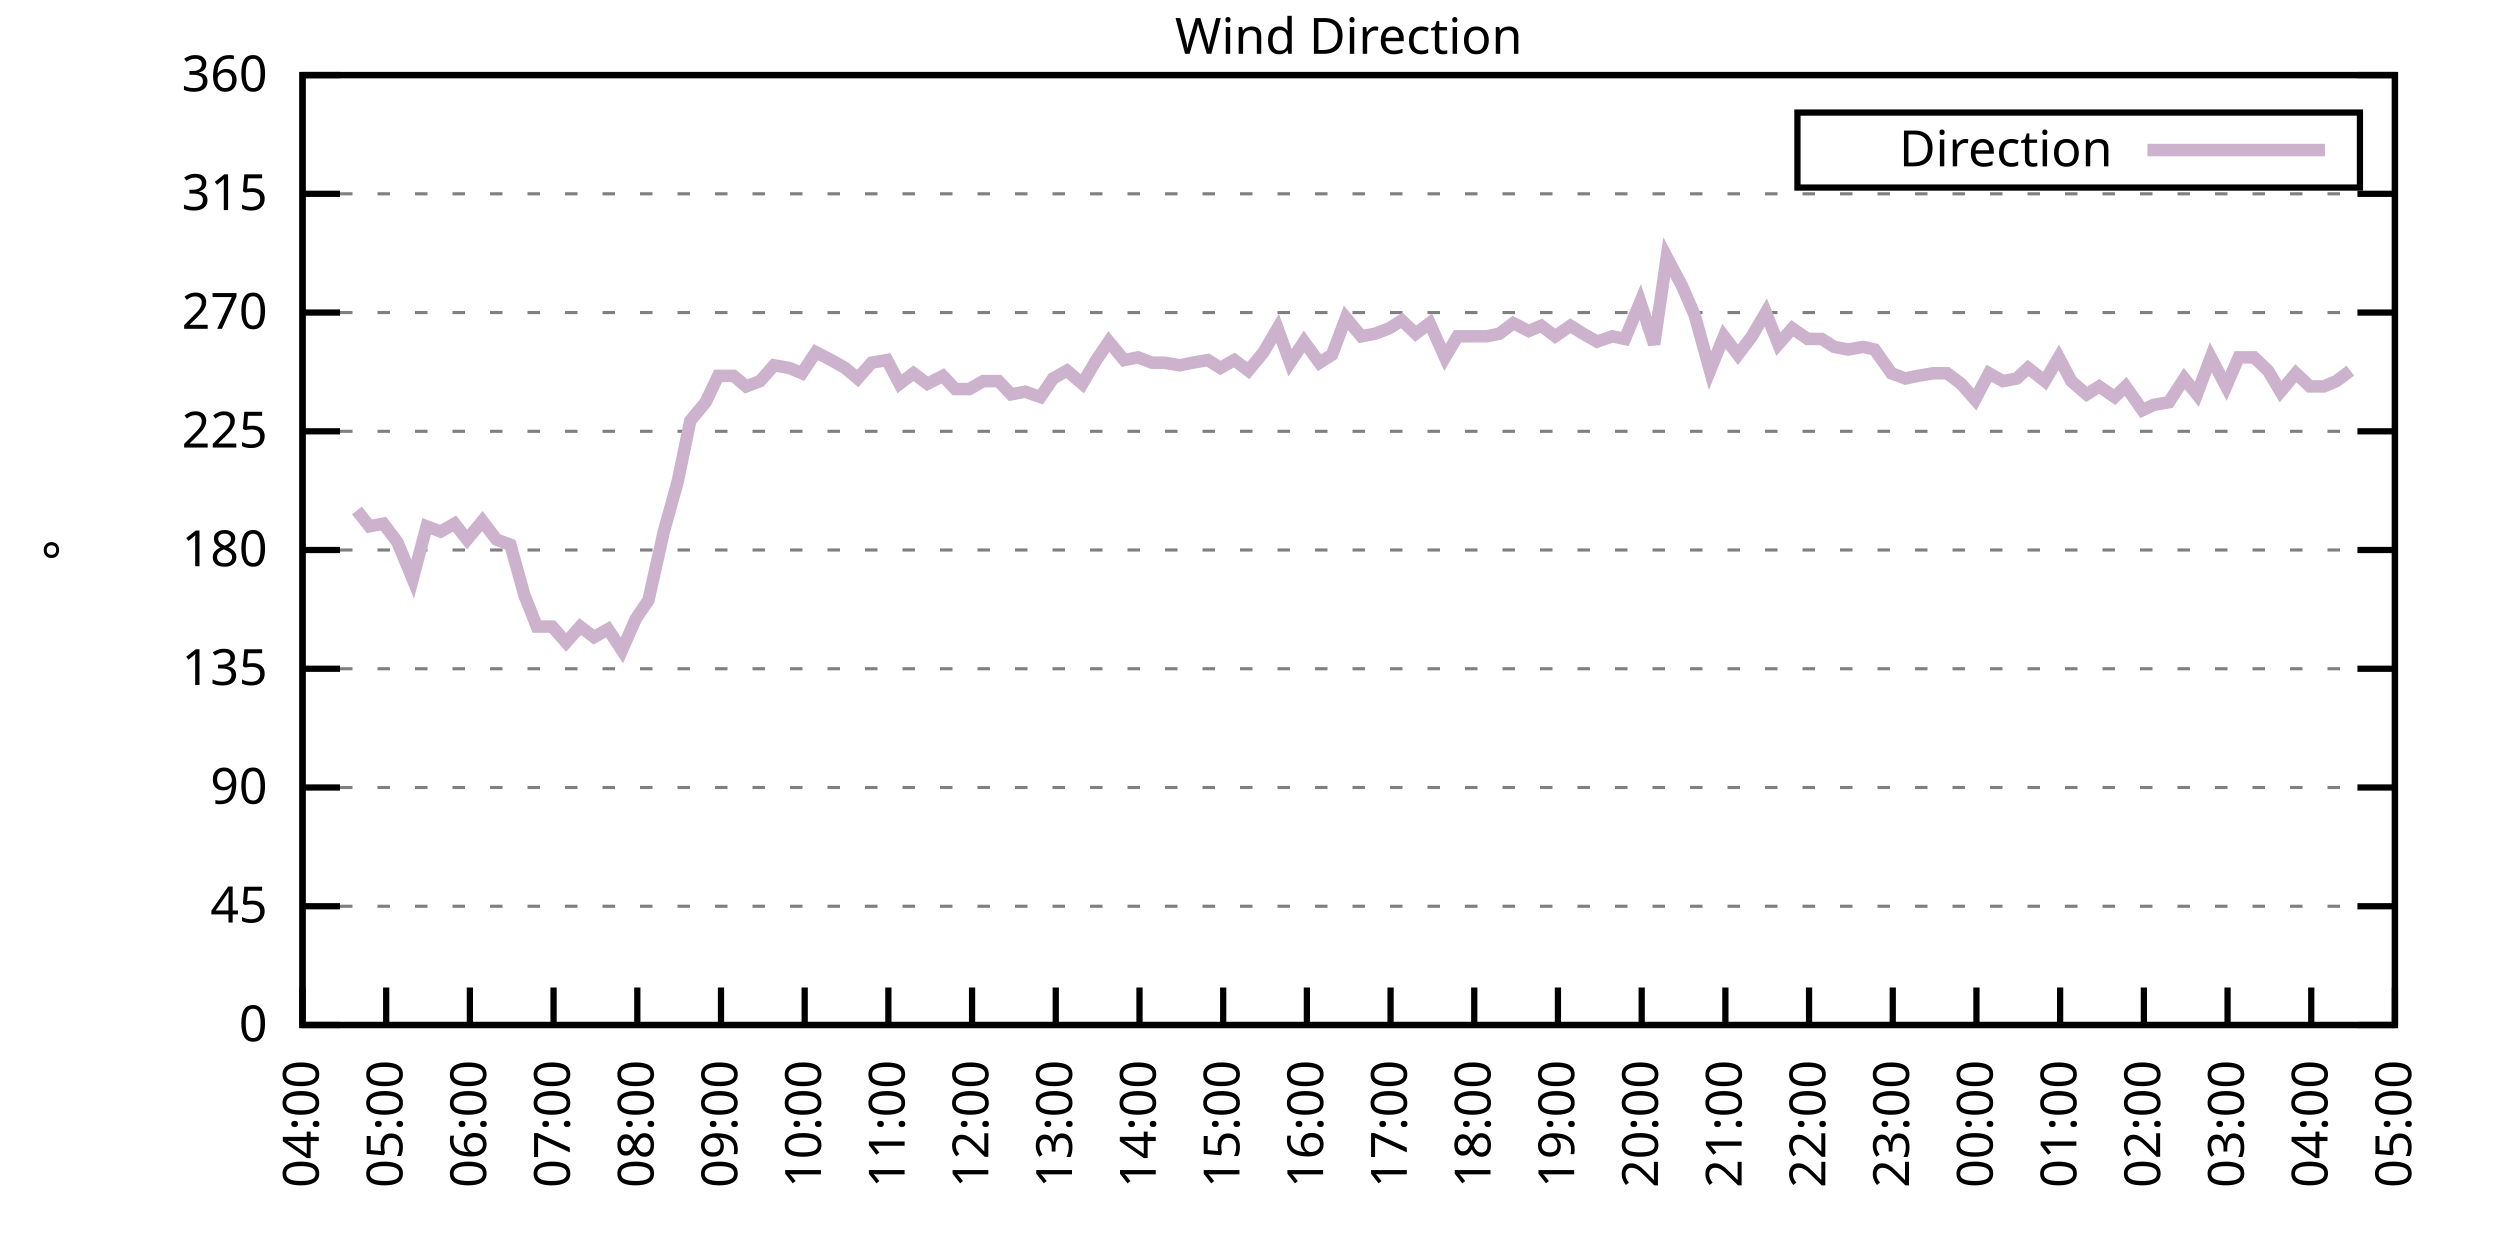
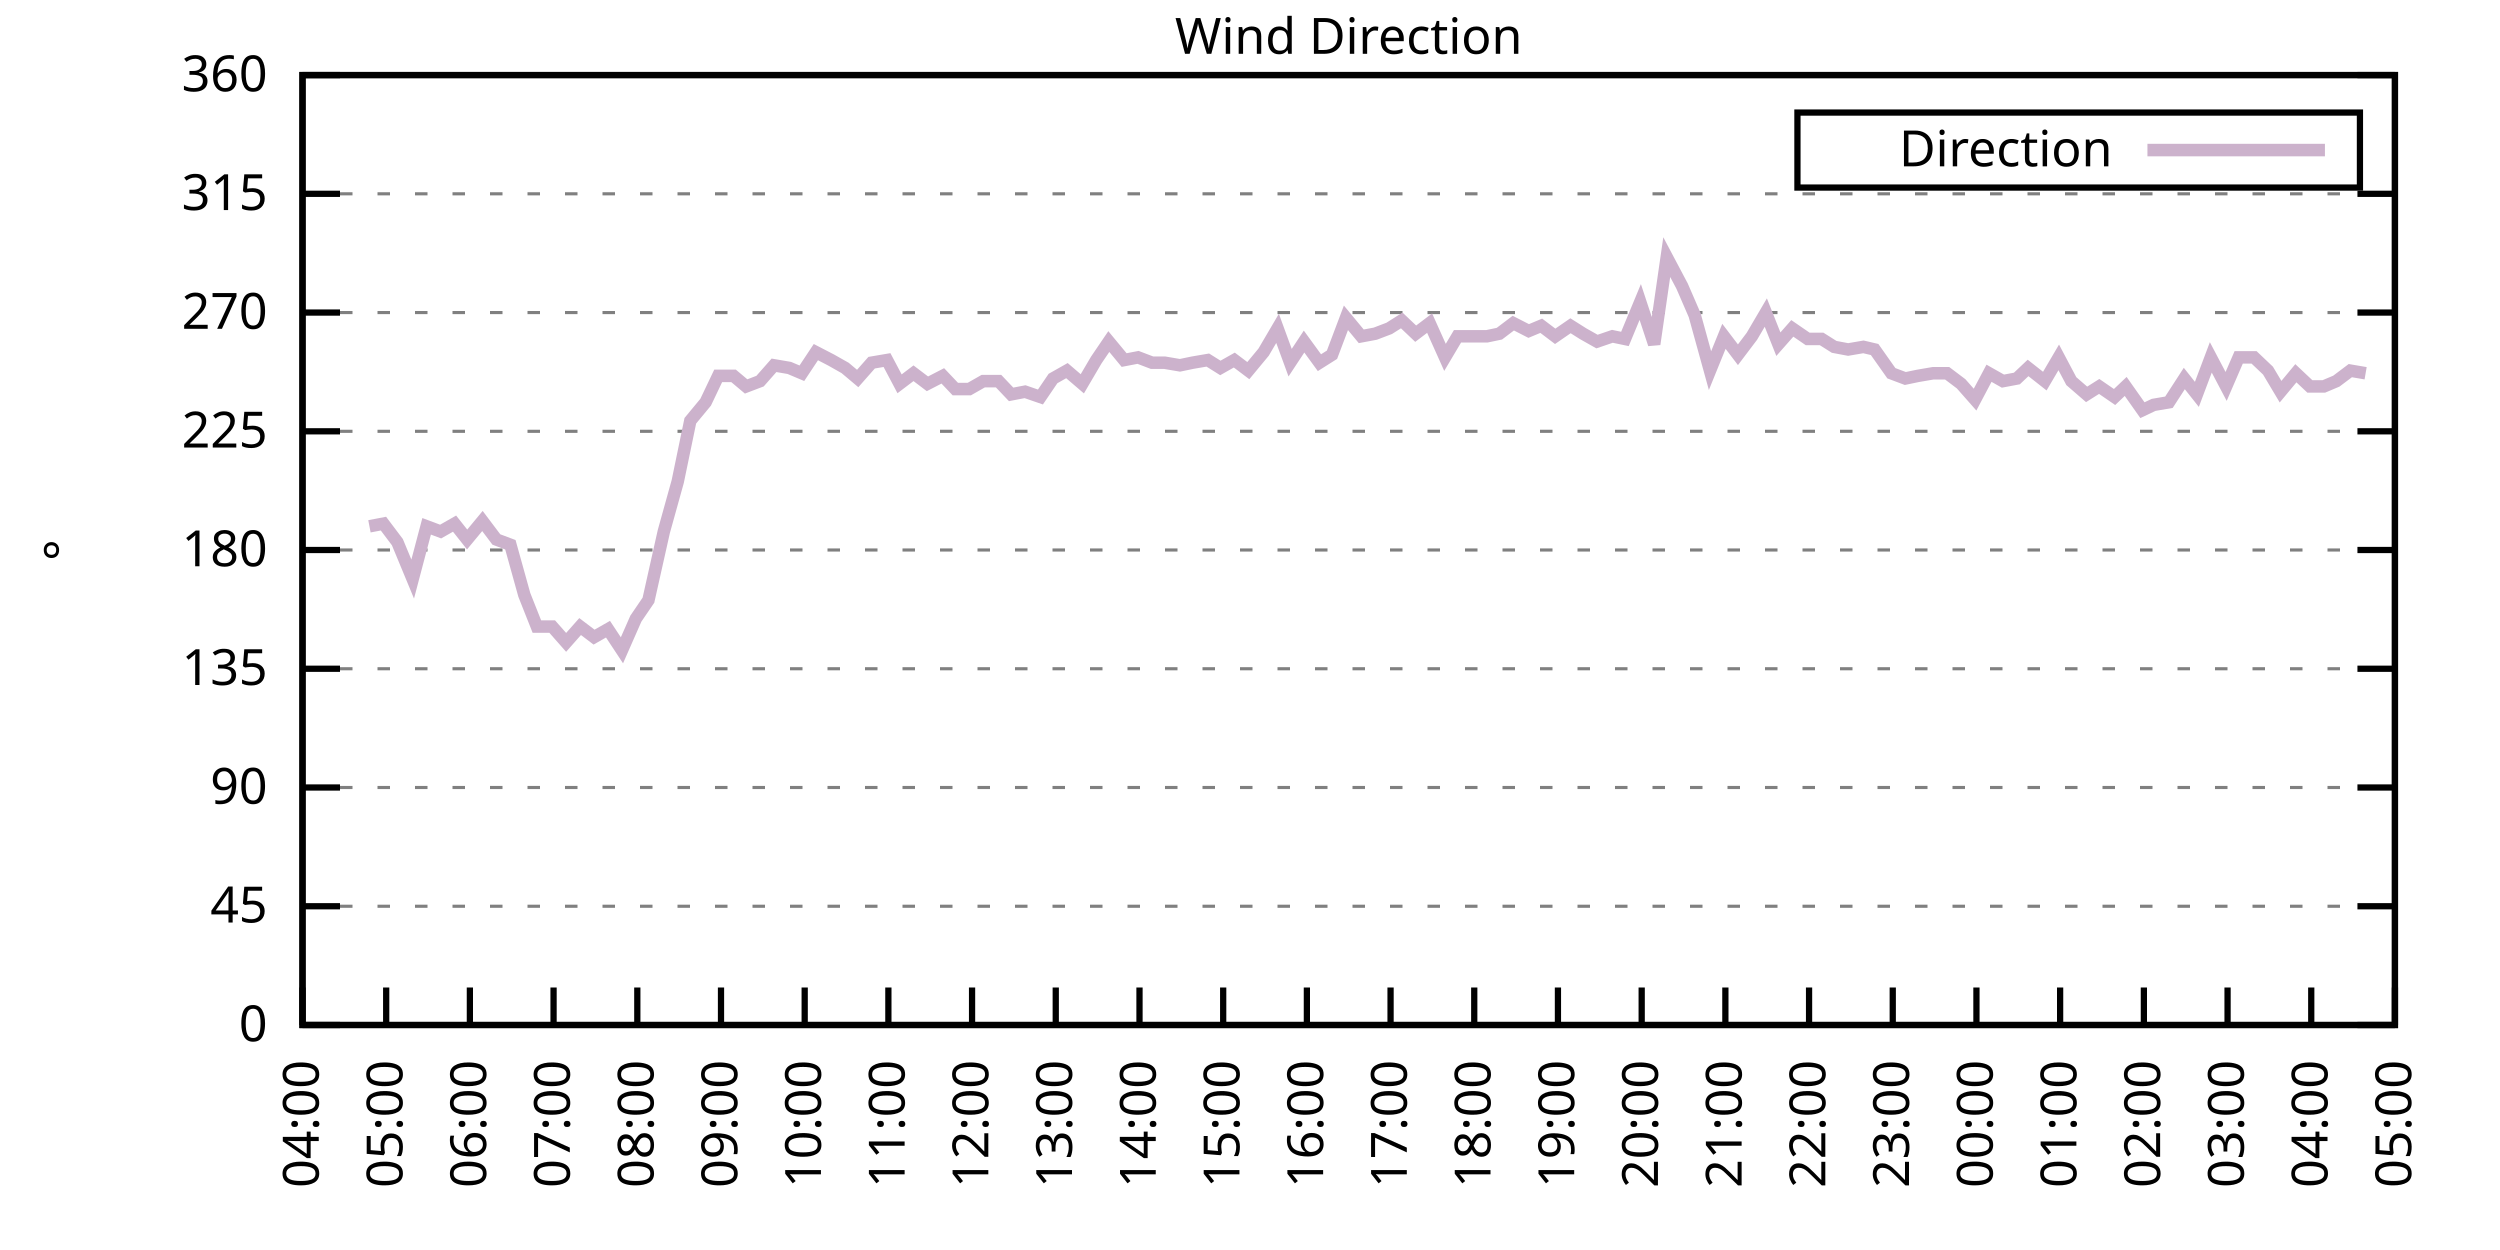
<svg xmlns="http://www.w3.org/2000/svg" xmlns:xlink="http://www.w3.org/1999/xlink" width="400" height="200" viewBox="0 0 400 200">
  <g id="gnuplot_canvas">
    <rect x="0" y="0" width="400" height="200" fill="none" />
    <defs>
      <circle id="gpDot" r="0.5" stroke-width="0.5" stroke="currentColor" />
      <path id="gpPt0" stroke-width="0.333" stroke="currentColor" d="M-1,0 h2 M0,-1 v2" />
      <path id="gpPt1" stroke-width="0.333" stroke="currentColor" d="M-1,-1 L1,1 M1,-1 L-1,1" />
      <path id="gpPt2" stroke-width="0.333" stroke="currentColor" d="M-1,0 L1,0 M0,-1 L0,1 M-1,-1 L1,1 M-1,1 L1,-1" />
      <rect id="gpPt3" stroke-width="0.333" stroke="currentColor" x="-1" y="-1" width="2" height="2" />
      <rect id="gpPt4" stroke-width="0.333" stroke="currentColor" fill="currentColor" x="-1" y="-1" width="2" height="2" />
      <circle id="gpPt5" stroke-width="0.333" stroke="currentColor" cx="0" cy="0" r="1" />
      <use xlink:href="#gpPt5" id="gpPt6" fill="currentColor" stroke="none" />
      <path id="gpPt7" stroke-width="0.333" stroke="currentColor" d="M0,-1.33 L-1.33,0.67 L1.33,0.67 z" />
      <use xlink:href="#gpPt7" id="gpPt8" fill="currentColor" stroke="none" />
      <use xlink:href="#gpPt7" id="gpPt9" stroke="currentColor" transform="rotate(180)" />
      <use xlink:href="#gpPt9" id="gpPt10" fill="currentColor" stroke="none" />
      <use xlink:href="#gpPt3" id="gpPt11" stroke="currentColor" transform="rotate(45)" />
      <use xlink:href="#gpPt11" id="gpPt12" fill="currentColor" stroke="none" />
      <path id="gpPt13" stroke-width="0.333" stroke="currentColor" d="M0,1.330 L1.265,0.411 L0.782,-1.067 L-0.782,-1.076 L-1.265,0.411 z" />
      <use xlink:href="#gpPt13" id="gpPt14" fill="currentColor" stroke="none" />
      <filter id="textbox" filterUnits="objectBoundingBox" x="0" y="0" height="1" width="1">
        <feFlood flood-color="white" flood-opacity="1" result="bgnd" />
        <feComposite in="SourceGraphic" in2="bgnd" operator="atop" />
      </filter>
      <filter id="greybox" filterUnits="objectBoundingBox" x="0" y="0" height="1" width="1">
        <feFlood flood-color="lightgrey" flood-opacity="1" result="grey" />
        <feComposite in="SourceGraphic" in2="grey" operator="atop" />
      </filter>
    </defs>
    <g fill="none" color="white" stroke="currentColor" stroke-width="1.00" stroke-linecap="butt" stroke-linejoin="miter">
</g>
    <g fill="none" color="black" stroke="currentColor" stroke-width="1.00" stroke-linecap="butt" stroke-linejoin="miter">
      <g stroke="none" shape-rendering="crispEdges">
        <polygon fill="rgb(255, 255, 255)" points="48.40,164.00 383.18,164.00 383.18,12.02 48.40,12.02 " />
      </g>
    </g>
    <g fill="none" color="black" stroke="currentColor" stroke-width="1.00" stroke-linecap="butt" stroke-linejoin="miter">
</g>
    <g fill="none" color="black" stroke="black" stroke-width="0.50" stroke-linecap="butt" stroke-linejoin="miter">
</g>
    <g fill="none" color="gray" stroke="currentColor" stroke-width="0.50" stroke-linecap="butt" stroke-linejoin="miter">
      <path stroke="gray" stroke-dasharray="2,4" class="gridline" d="M48.40,164.00 L383.19,164.00  " />
    </g>
    <g fill="none" color="gray" stroke="gray" stroke-width="1.00" stroke-linecap="butt" stroke-linejoin="miter">
</g>
    <g fill="none" color="black" stroke="currentColor" stroke-width="1.00" stroke-linecap="butt" stroke-linejoin="miter">
      <path stroke="black" d="M48.40,164.00 L54.40,164.00 M383.19,164.00 L377.19,164.00  " />
      <g transform="translate(42.80,166.60)" stroke="none" fill="black" font-family="Sans" font-size="8.00" text-anchor="end">
        <text>
          <tspan font-family="Sans"> 0</tspan>
        </text>
      </g>
    </g>
    <g fill="none" color="black" stroke="currentColor" stroke-width="1.00" stroke-linecap="butt" stroke-linejoin="miter">
</g>
    <g fill="none" color="black" stroke="black" stroke-width="0.50" stroke-linecap="butt" stroke-linejoin="miter">
</g>
    <g fill="none" color="gray" stroke="currentColor" stroke-width="0.50" stroke-linecap="butt" stroke-linejoin="miter">
      <path stroke="gray" stroke-dasharray="2,4" class="gridline" d="M48.40,145.00 L383.19,145.00  " />
    </g>
    <g fill="none" color="gray" stroke="gray" stroke-width="1.00" stroke-linecap="butt" stroke-linejoin="miter">
</g>
    <g fill="none" color="black" stroke="currentColor" stroke-width="1.00" stroke-linecap="butt" stroke-linejoin="miter">
      <path stroke="black" d="M48.40,145.00 L54.40,145.00 M383.19,145.00 L377.19,145.00  " />
      <g transform="translate(42.80,147.60)" stroke="none" fill="black" font-family="Sans" font-size="8.00" text-anchor="end">
        <text>
          <tspan font-family="Sans"> 45</tspan>
        </text>
      </g>
    </g>
    <g fill="none" color="black" stroke="currentColor" stroke-width="1.00" stroke-linecap="butt" stroke-linejoin="miter">
</g>
    <g fill="none" color="black" stroke="black" stroke-width="0.50" stroke-linecap="butt" stroke-linejoin="miter">
</g>
    <g fill="none" color="gray" stroke="currentColor" stroke-width="0.50" stroke-linecap="butt" stroke-linejoin="miter">
      <path stroke="gray" stroke-dasharray="2,4" class="gridline" d="M48.40,126.00 L383.19,126.00  " />
    </g>
    <g fill="none" color="gray" stroke="gray" stroke-width="1.00" stroke-linecap="butt" stroke-linejoin="miter">
</g>
    <g fill="none" color="black" stroke="currentColor" stroke-width="1.00" stroke-linecap="butt" stroke-linejoin="miter">
      <path stroke="black" d="M48.40,126.00 L54.40,126.00 M383.19,126.00 L377.19,126.00  " />
      <g transform="translate(42.80,128.60)" stroke="none" fill="black" font-family="Sans" font-size="8.00" text-anchor="end">
        <text>
          <tspan font-family="Sans"> 90</tspan>
        </text>
      </g>
    </g>
    <g fill="none" color="black" stroke="currentColor" stroke-width="1.00" stroke-linecap="butt" stroke-linejoin="miter">
</g>
    <g fill="none" color="black" stroke="black" stroke-width="0.50" stroke-linecap="butt" stroke-linejoin="miter">
</g>
    <g fill="none" color="gray" stroke="currentColor" stroke-width="0.50" stroke-linecap="butt" stroke-linejoin="miter">
      <path stroke="gray" stroke-dasharray="2,4" class="gridline" d="M48.40,107.00 L383.19,107.00  " />
    </g>
    <g fill="none" color="gray" stroke="gray" stroke-width="1.00" stroke-linecap="butt" stroke-linejoin="miter">
</g>
    <g fill="none" color="black" stroke="currentColor" stroke-width="1.00" stroke-linecap="butt" stroke-linejoin="miter">
      <path stroke="black" d="M48.40,107.00 L54.40,107.00 M383.19,107.00 L377.19,107.00  " />
      <g transform="translate(42.80,109.60)" stroke="none" fill="black" font-family="Sans" font-size="8.00" text-anchor="end">
        <text>
          <tspan font-family="Sans"> 135</tspan>
        </text>
      </g>
    </g>
    <g fill="none" color="black" stroke="currentColor" stroke-width="1.00" stroke-linecap="butt" stroke-linejoin="miter">
</g>
    <g fill="none" color="black" stroke="black" stroke-width="0.50" stroke-linecap="butt" stroke-linejoin="miter">
</g>
    <g fill="none" color="gray" stroke="currentColor" stroke-width="0.50" stroke-linecap="butt" stroke-linejoin="miter">
      <path stroke="gray" stroke-dasharray="2,4" class="gridline" d="M48.40,88.00 L383.19,88.00  " />
    </g>
    <g fill="none" color="gray" stroke="gray" stroke-width="1.00" stroke-linecap="butt" stroke-linejoin="miter">
</g>
    <g fill="none" color="black" stroke="currentColor" stroke-width="1.00" stroke-linecap="butt" stroke-linejoin="miter">
      <path stroke="black" d="M48.40,88.00 L54.40,88.00 M383.19,88.00 L377.19,88.00  " />
      <g transform="translate(42.80,90.60)" stroke="none" fill="black" font-family="Sans" font-size="8.00" text-anchor="end">
        <text>
          <tspan font-family="Sans"> 180</tspan>
        </text>
      </g>
    </g>
    <g fill="none" color="black" stroke="currentColor" stroke-width="1.00" stroke-linecap="butt" stroke-linejoin="miter">
</g>
    <g fill="none" color="black" stroke="black" stroke-width="0.50" stroke-linecap="butt" stroke-linejoin="miter">
</g>
    <g fill="none" color="gray" stroke="currentColor" stroke-width="0.50" stroke-linecap="butt" stroke-linejoin="miter">
      <path stroke="gray" stroke-dasharray="2,4" class="gridline" d="M48.40,69.01 L383.19,69.01  " />
    </g>
    <g fill="none" color="gray" stroke="gray" stroke-width="1.00" stroke-linecap="butt" stroke-linejoin="miter">
</g>
    <g fill="none" color="black" stroke="currentColor" stroke-width="1.00" stroke-linecap="butt" stroke-linejoin="miter">
      <path stroke="black" d="M48.40,69.01 L54.40,69.01 M383.19,69.01 L377.19,69.01  " />
      <g transform="translate(42.80,71.61)" stroke="none" fill="black" font-family="Sans" font-size="8.00" text-anchor="end">
        <text>
          <tspan font-family="Sans"> 225</tspan>
        </text>
      </g>
    </g>
    <g fill="none" color="black" stroke="currentColor" stroke-width="1.00" stroke-linecap="butt" stroke-linejoin="miter">
</g>
    <g fill="none" color="black" stroke="black" stroke-width="0.50" stroke-linecap="butt" stroke-linejoin="miter">
</g>
    <g fill="none" color="gray" stroke="currentColor" stroke-width="0.50" stroke-linecap="butt" stroke-linejoin="miter">
      <path stroke="gray" stroke-dasharray="2,4" class="gridline" d="M48.40,50.01 L383.19,50.01  " />
    </g>
    <g fill="none" color="gray" stroke="gray" stroke-width="1.00" stroke-linecap="butt" stroke-linejoin="miter">
</g>
    <g fill="none" color="black" stroke="currentColor" stroke-width="1.00" stroke-linecap="butt" stroke-linejoin="miter">
      <path stroke="black" d="M48.40,50.01 L54.40,50.01 M383.19,50.01 L377.19,50.01  " />
      <g transform="translate(42.80,52.61)" stroke="none" fill="black" font-family="Sans" font-size="8.00" text-anchor="end">
        <text>
          <tspan font-family="Sans"> 270</tspan>
        </text>
      </g>
    </g>
    <g fill="none" color="black" stroke="currentColor" stroke-width="1.00" stroke-linecap="butt" stroke-linejoin="miter">
</g>
    <g fill="none" color="black" stroke="black" stroke-width="0.50" stroke-linecap="butt" stroke-linejoin="miter">
</g>
    <g fill="none" color="gray" stroke="currentColor" stroke-width="0.50" stroke-linecap="butt" stroke-linejoin="miter">
      <path stroke="gray" stroke-dasharray="2,4" class="gridline" d="M48.40,31.01 L383.19,31.01  " />
    </g>
    <g fill="none" color="gray" stroke="gray" stroke-width="1.00" stroke-linecap="butt" stroke-linejoin="miter">
</g>
    <g fill="none" color="black" stroke="currentColor" stroke-width="1.00" stroke-linecap="butt" stroke-linejoin="miter">
      <path stroke="black" d="M48.40,31.01 L54.40,31.01 M383.19,31.01 L377.19,31.01  " />
      <g transform="translate(42.80,33.61)" stroke="none" fill="black" font-family="Sans" font-size="8.00" text-anchor="end">
        <text>
          <tspan font-family="Sans"> 315</tspan>
        </text>
      </g>
    </g>
    <g fill="none" color="black" stroke="currentColor" stroke-width="1.00" stroke-linecap="butt" stroke-linejoin="miter">
</g>
    <g fill="none" color="black" stroke="black" stroke-width="0.50" stroke-linecap="butt" stroke-linejoin="miter">
</g>
    <g fill="none" color="gray" stroke="currentColor" stroke-width="0.50" stroke-linecap="butt" stroke-linejoin="miter">
      <path stroke="gray" stroke-dasharray="2,4" class="gridline" d="M48.40,12.01 L383.19,12.01  " />
    </g>
    <g fill="none" color="gray" stroke="gray" stroke-width="1.00" stroke-linecap="butt" stroke-linejoin="miter">
</g>
    <g fill="none" color="black" stroke="currentColor" stroke-width="1.00" stroke-linecap="butt" stroke-linejoin="miter">
      <path stroke="black" d="M48.40,12.01 L54.40,12.01 M383.19,12.01 L377.19,12.01  " />
      <g transform="translate(42.80,14.61)" stroke="none" fill="black" font-family="Sans" font-size="8.00" text-anchor="end">
        <text>
          <tspan font-family="Sans"> 360</tspan>
        </text>
      </g>
    </g>
    <g fill="none" color="black" stroke="currentColor" stroke-width="1.00" stroke-linecap="butt" stroke-linejoin="miter">
      <path stroke="black" d="M48.40,164.00 L48.40,158.00  " />
      <g transform="translate(51.00,169.60) rotate(270.00)" stroke="none" fill="black" font-family="Sans" font-size="8.00" text-anchor="end">
        <text>
          <tspan font-family="Sans">04:00</tspan>
        </text>
      </g>
    </g>
    <g fill="none" color="black" stroke="currentColor" stroke-width="1.00" stroke-linecap="butt" stroke-linejoin="miter">
      <path stroke="black" d="M61.79,164.00 L61.79,158.00  " />
      <g transform="translate(64.39,169.60) rotate(270.00)" stroke="none" fill="black" font-family="Sans" font-size="8.00" text-anchor="end">
        <text>
          <tspan font-family="Sans">05:00</tspan>
        </text>
      </g>
    </g>
    <g fill="none" color="black" stroke="currentColor" stroke-width="1.00" stroke-linecap="butt" stroke-linejoin="miter">
      <path stroke="black" d="M75.18,164.00 L75.18,158.00  " />
      <g transform="translate(77.78,169.60) rotate(270.00)" stroke="none" fill="black" font-family="Sans" font-size="8.00" text-anchor="end">
        <text>
          <tspan font-family="Sans">06:00</tspan>
        </text>
      </g>
    </g>
    <g fill="none" color="black" stroke="currentColor" stroke-width="1.00" stroke-linecap="butt" stroke-linejoin="miter">
      <path stroke="black" d="M88.57,164.00 L88.57,158.00  " />
      <g transform="translate(91.17,169.60) rotate(270.00)" stroke="none" fill="black" font-family="Sans" font-size="8.00" text-anchor="end">
        <text>
          <tspan font-family="Sans">07:00</tspan>
        </text>
      </g>
    </g>
    <g fill="none" color="black" stroke="currentColor" stroke-width="1.00" stroke-linecap="butt" stroke-linejoin="miter">
      <path stroke="black" d="M101.97,164.00 L101.97,158.00  " />
      <g transform="translate(104.57,169.60) rotate(270.00)" stroke="none" fill="black" font-family="Sans" font-size="8.00" text-anchor="end">
        <text>
          <tspan font-family="Sans">08:00</tspan>
        </text>
      </g>
    </g>
    <g fill="none" color="black" stroke="currentColor" stroke-width="1.00" stroke-linecap="butt" stroke-linejoin="miter">
      <path stroke="black" d="M115.36,164.00 L115.36,158.00  " />
      <g transform="translate(117.96,169.60) rotate(270.00)" stroke="none" fill="black" font-family="Sans" font-size="8.00" text-anchor="end">
        <text>
          <tspan font-family="Sans">09:00</tspan>
        </text>
      </g>
    </g>
    <g fill="none" color="black" stroke="currentColor" stroke-width="1.00" stroke-linecap="butt" stroke-linejoin="miter">
      <path stroke="black" d="M128.75,164.00 L128.75,158.00  " />
      <g transform="translate(131.35,169.60) rotate(270.00)" stroke="none" fill="black" font-family="Sans" font-size="8.00" text-anchor="end">
        <text>
          <tspan font-family="Sans">10:00</tspan>
        </text>
      </g>
    </g>
    <g fill="none" color="black" stroke="currentColor" stroke-width="1.00" stroke-linecap="butt" stroke-linejoin="miter">
      <path stroke="black" d="M142.14,164.00 L142.14,158.00  " />
      <g transform="translate(144.74,169.60) rotate(270.00)" stroke="none" fill="black" font-family="Sans" font-size="8.00" text-anchor="end">
        <text>
          <tspan font-family="Sans">11:00</tspan>
        </text>
      </g>
    </g>
    <g fill="none" color="black" stroke="currentColor" stroke-width="1.00" stroke-linecap="butt" stroke-linejoin="miter">
      <path stroke="black" d="M155.53,164.00 L155.53,158.00  " />
      <g transform="translate(158.13,169.60) rotate(270.00)" stroke="none" fill="black" font-family="Sans" font-size="8.00" text-anchor="end">
        <text>
          <tspan font-family="Sans">12:00</tspan>
        </text>
      </g>
    </g>
    <g fill="none" color="black" stroke="currentColor" stroke-width="1.00" stroke-linecap="butt" stroke-linejoin="miter">
      <path stroke="black" d="M168.92,164.00 L168.92,158.00  " />
      <g transform="translate(171.52,169.60) rotate(270.00)" stroke="none" fill="black" font-family="Sans" font-size="8.00" text-anchor="end">
        <text>
          <tspan font-family="Sans">13:00</tspan>
        </text>
      </g>
    </g>
    <g fill="none" color="black" stroke="currentColor" stroke-width="1.00" stroke-linecap="butt" stroke-linejoin="miter">
      <path stroke="black" d="M182.32,164.00 L182.32,158.00  " />
      <g transform="translate(184.92,169.60) rotate(270.00)" stroke="none" fill="black" font-family="Sans" font-size="8.00" text-anchor="end">
        <text>
          <tspan font-family="Sans">14:00</tspan>
        </text>
      </g>
    </g>
    <g fill="none" color="black" stroke="currentColor" stroke-width="1.00" stroke-linecap="butt" stroke-linejoin="miter">
      <path stroke="black" d="M195.71,164.00 L195.71,158.00  " />
      <g transform="translate(198.31,169.60) rotate(270.00)" stroke="none" fill="black" font-family="Sans" font-size="8.00" text-anchor="end">
        <text>
          <tspan font-family="Sans">15:00</tspan>
        </text>
      </g>
    </g>
    <g fill="none" color="black" stroke="currentColor" stroke-width="1.00" stroke-linecap="butt" stroke-linejoin="miter">
      <path stroke="black" d="M209.10,164.00 L209.10,158.00  " />
      <g transform="translate(211.70,169.60) rotate(270.00)" stroke="none" fill="black" font-family="Sans" font-size="8.00" text-anchor="end">
        <text>
          <tspan font-family="Sans">16:00</tspan>
        </text>
      </g>
    </g>
    <g fill="none" color="black" stroke="currentColor" stroke-width="1.00" stroke-linecap="butt" stroke-linejoin="miter">
      <path stroke="black" d="M222.49,164.00 L222.49,158.00  " />
      <g transform="translate(225.09,169.60) rotate(270.00)" stroke="none" fill="black" font-family="Sans" font-size="8.00" text-anchor="end">
        <text>
          <tspan font-family="Sans">17:00</tspan>
        </text>
      </g>
    </g>
    <g fill="none" color="black" stroke="currentColor" stroke-width="1.00" stroke-linecap="butt" stroke-linejoin="miter">
      <path stroke="black" d="M235.88,164.00 L235.88,158.00  " />
      <g transform="translate(238.48,169.60) rotate(270.00)" stroke="none" fill="black" font-family="Sans" font-size="8.00" text-anchor="end">
        <text>
          <tspan font-family="Sans">18:00</tspan>
        </text>
      </g>
    </g>
    <g fill="none" color="black" stroke="currentColor" stroke-width="1.00" stroke-linecap="butt" stroke-linejoin="miter">
      <path stroke="black" d="M249.27,164.00 L249.27,158.00  " />
      <g transform="translate(251.87,169.60) rotate(270.00)" stroke="none" fill="black" font-family="Sans" font-size="8.00" text-anchor="end">
        <text>
          <tspan font-family="Sans">19:00</tspan>
        </text>
      </g>
    </g>
    <g fill="none" color="black" stroke="currentColor" stroke-width="1.00" stroke-linecap="butt" stroke-linejoin="miter">
      <path stroke="black" d="M262.67,164.00 L262.67,158.00  " />
      <g transform="translate(265.27,169.60) rotate(270.00)" stroke="none" fill="black" font-family="Sans" font-size="8.00" text-anchor="end">
        <text>
          <tspan font-family="Sans">20:00</tspan>
        </text>
      </g>
    </g>
    <g fill="none" color="black" stroke="currentColor" stroke-width="1.00" stroke-linecap="butt" stroke-linejoin="miter">
      <path stroke="black" d="M276.06,164.00 L276.06,158.00  " />
      <g transform="translate(278.66,169.60) rotate(270.00)" stroke="none" fill="black" font-family="Sans" font-size="8.00" text-anchor="end">
        <text>
          <tspan font-family="Sans">21:00</tspan>
        </text>
      </g>
    </g>
    <g fill="none" color="black" stroke="currentColor" stroke-width="1.00" stroke-linecap="butt" stroke-linejoin="miter">
      <path stroke="black" d="M289.45,164.00 L289.45,158.00  " />
      <g transform="translate(292.05,169.60) rotate(270.00)" stroke="none" fill="black" font-family="Sans" font-size="8.00" text-anchor="end">
        <text>
          <tspan font-family="Sans">22:00</tspan>
        </text>
      </g>
    </g>
    <g fill="none" color="black" stroke="currentColor" stroke-width="1.00" stroke-linecap="butt" stroke-linejoin="miter">
      <path stroke="black" d="M302.84,164.00 L302.84,158.00  " />
      <g transform="translate(305.44,169.60) rotate(270.00)" stroke="none" fill="black" font-family="Sans" font-size="8.00" text-anchor="end">
        <text>
          <tspan font-family="Sans">23:00</tspan>
        </text>
      </g>
    </g>
    <g fill="none" color="black" stroke="currentColor" stroke-width="1.00" stroke-linecap="butt" stroke-linejoin="miter">
      <path stroke="black" d="M316.23,164.00 L316.23,158.00  " />
      <g transform="translate(318.83,169.60) rotate(270.00)" stroke="none" fill="black" font-family="Sans" font-size="8.00" text-anchor="end">
        <text>
          <tspan font-family="Sans">00:00</tspan>
        </text>
      </g>
    </g>
    <g fill="none" color="black" stroke="currentColor" stroke-width="1.00" stroke-linecap="butt" stroke-linejoin="miter">
      <path stroke="black" d="M329.62,164.00 L329.62,158.00  " />
      <g transform="translate(332.22,169.60) rotate(270.00)" stroke="none" fill="black" font-family="Sans" font-size="8.00" text-anchor="end">
        <text>
          <tspan font-family="Sans">01:00</tspan>
        </text>
      </g>
    </g>
    <g fill="none" color="black" stroke="currentColor" stroke-width="1.00" stroke-linecap="butt" stroke-linejoin="miter">
      <path stroke="black" d="M343.02,164.00 L343.02,158.00  " />
      <g transform="translate(345.62,169.60) rotate(270.00)" stroke="none" fill="black" font-family="Sans" font-size="8.00" text-anchor="end">
        <text>
          <tspan font-family="Sans">02:00</tspan>
        </text>
      </g>
    </g>
    <g fill="none" color="black" stroke="currentColor" stroke-width="1.00" stroke-linecap="butt" stroke-linejoin="miter">
      <path stroke="black" d="M356.41,164.00 L356.41,158.00  " />
      <g transform="translate(359.01,169.60) rotate(270.00)" stroke="none" fill="black" font-family="Sans" font-size="8.00" text-anchor="end">
        <text>
          <tspan font-family="Sans">03:00</tspan>
        </text>
      </g>
    </g>
    <g fill="none" color="black" stroke="currentColor" stroke-width="1.00" stroke-linecap="butt" stroke-linejoin="miter">
      <path stroke="black" d="M369.80,164.00 L369.80,158.00  " />
      <g transform="translate(372.40,169.60) rotate(270.00)" stroke="none" fill="black" font-family="Sans" font-size="8.00" text-anchor="end">
        <text>
          <tspan font-family="Sans">04:00</tspan>
        </text>
      </g>
    </g>
    <g fill="none" color="black" stroke="currentColor" stroke-width="1.00" stroke-linecap="butt" stroke-linejoin="miter">
      <path stroke="black" d="M383.19,164.00 L383.19,158.00  " />
      <g transform="translate(385.79,169.60) rotate(270.00)" stroke="none" fill="black" font-family="Sans" font-size="8.00" text-anchor="end">
        <text>
          <tspan font-family="Sans">05:00</tspan>
        </text>
      </g>
    </g>
    <g fill="none" color="black" stroke="currentColor" stroke-width="1.00" stroke-linecap="butt" stroke-linejoin="miter">
</g>
    <g fill="none" color="black" stroke="currentColor" stroke-width="1.00" stroke-linecap="butt" stroke-linejoin="miter">
      <path stroke="black" d="M48.40,12.01 L48.40,164.00 L383.19,164.00 L383.19,12.01 L48.40,12.01 Z  " />
    </g>
    <g fill="none" color="black" stroke="currentColor" stroke-width="1.00" stroke-linecap="butt" stroke-linejoin="miter">
</g>
    <g fill="none" color="black" stroke="currentColor" stroke-width="1.00" stroke-linecap="butt" stroke-linejoin="miter">
      <path stroke="black" d="M287.59,30.01 L287.59,18.01 L377.59,18.01 L377.59,30.01 L287.59,30.01 Z  " />
    </g>
    <g id="Wind_direction_plot_1">
      <g fill="none" color="white" stroke="black" stroke-width="2.00" stroke-linecap="butt" stroke-linejoin="miter">
</g>
      <g fill="none" color="black" stroke="currentColor" stroke-width="2.00" stroke-linecap="butt" stroke-linejoin="miter">
        <g transform="translate(337.99,26.61)" stroke="none" fill="black" font-family="Sans" font-size="8.00" text-anchor="end">
          <text>
            <tspan font-family="Sans">Direction</tspan>
          </text>
        </g>
      </g>
      <g fill="none" color="black" stroke="currentColor" stroke-width="2.00" stroke-linecap="butt" stroke-linejoin="miter">
-         <path stroke="rgb(204, 178, 204)" d="M343.59,24.01 L371.99,24.01 M57.10,81.67 L59.11,84.21 L61.35,83.78 L63.58,86.74 L66.03,92.65 L68.26,84.21   L70.50,85.05 L72.73,83.78 L74.74,86.32 L77.19,83.36 L79.42,86.32 L81.66,87.16 L83.89,95.18 L85.90,100.25   L88.35,100.25 L90.58,102.78 L92.82,100.25 L95.05,101.94 L97.28,100.67 L99.51,104.05 L101.74,98.98 L103.75,96.03   L106.21,85.05 L108.44,77.03 L110.45,67.32 L112.90,64.36 L114.91,60.14 L117.37,60.14 L119.38,61.83 L121.61,60.98   L123.84,58.45 L126.29,58.87 L128.30,59.72 L130.54,56.34 L132.99,57.61 L135.22,58.87 L137.23,60.56 L139.46,58.03   L141.92,57.61 L143.93,61.41 L146.16,59.72 L148.39,61.41 L150.85,60.14 L152.85,62.25 L155.09,62.25 L157.32,60.98   L159.77,60.98 L161.78,63.10 L164.01,62.67 L166.47,63.52 L168.48,60.56 L170.71,59.30 L173.17,61.41 L175.40,57.61   L177.41,54.65 L179.86,57.61 L182.09,57.18 L184.32,58.03 L186.33,58.03 L188.79,58.45 L190.80,58.03 L193.25,57.61   L195.26,58.87 L197.49,57.61 L199.73,59.30 L202.18,56.34 L204.41,52.54 L206.42,58.03 L208.65,54.65 L211.11,58.03   L213.12,56.76 L215.35,50.85 L217.80,53.81 L220.04,53.39 L222.27,52.54 L224.28,51.27 L226.51,53.39 L228.74,51.70   L231.20,57.18 L233.20,53.81 L235.44,53.81 L237.89,53.81 L239.90,53.39 L242.13,51.70 L244.59,52.96 L246.60,52.12   L248.83,53.81 L251.28,52.12 L253.29,53.39 L255.52,54.65 L257.98,53.81 L259.99,54.23 L262.44,48.32 L264.67,55.07   L266.68,41.14 L269.14,45.79 L271.15,50.43 L273.60,59.30 L275.83,53.81 L278.07,56.76 L280.30,53.81 L282.53,50.01   L284.54,55.07 L286.77,52.54 L289.23,54.23 L291.46,54.23 L293.47,55.50 L295.70,55.92 L298.15,55.50 L299.94,55.92   L302.62,59.72 L304.85,60.56 L306.86,60.14 L309.31,59.72 L311.54,59.72 L313.78,61.41 L316.01,63.94 L318.24,59.72   L320.47,60.98 L322.70,60.56 L324.49,58.87 L327.17,60.98 L329.40,57.18 L331.41,60.98 L333.86,63.10 L335.87,61.83   L338.33,63.52 L340.11,61.83 L342.79,65.63 L344.58,64.78 L347.03,64.36 L349.49,60.56 L351.50,63.10 L353.73,57.18   L356.18,61.83 L358.19,57.18 L360.65,57.18 L362.88,59.30 L364.89,62.67 L367.34,59.72 L369.58,61.83 L371.81,61.83   L373.82,60.98 L376.05,59.30  " />
+         <path stroke="rgb(204, 178, 204)" d="M343.59,24.01 L371.99,24.01 M59.11,84.21 L61.35,83.78 L63.58,86.74 L66.03,92.65 L68.26,84.21 L70.50,85.05   L72.73,83.78 L74.74,86.32 L77.19,83.36 L79.42,86.32 L81.66,87.16 L83.89,95.18 L85.90,100.25 L88.35,100.25   L90.58,102.78 L92.82,100.25 L95.05,101.94 L97.28,100.67 L99.51,104.05 L101.74,98.98 L103.75,96.03 L106.21,85.05   L108.44,77.03 L110.45,67.32 L112.90,64.36 L114.91,60.14 L117.37,60.14 L119.38,61.83 L121.61,60.98 L123.84,58.45   L126.29,58.87 L128.30,59.72 L130.54,56.34 L132.99,57.61 L135.22,58.87 L137.23,60.56 L139.46,58.03 L141.92,57.61   L143.93,61.41 L146.16,59.72 L148.39,61.41 L150.85,60.14 L152.85,62.25 L155.09,62.25 L157.32,60.98 L159.77,60.98   L161.78,63.10 L164.01,62.67 L166.47,63.52 L168.48,60.56 L170.71,59.30 L173.17,61.41 L175.40,57.61 L177.41,54.65   L179.86,57.61 L182.09,57.18 L184.32,58.03 L186.33,58.03 L188.79,58.45 L190.80,58.03 L193.25,57.61 L195.26,58.87   L197.49,57.61 L199.73,59.30 L202.18,56.34 L204.41,52.54 L206.42,58.03 L208.65,54.65 L211.11,58.03 L213.12,56.76   L215.35,50.85 L217.80,53.81 L220.04,53.39 L222.27,52.54 L224.28,51.27 L226.51,53.39 L228.74,51.70 L231.20,57.18   L233.20,53.81 L235.44,53.81 L237.89,53.81 L239.90,53.39 L242.13,51.70 L244.59,52.96 L246.60,52.12 L248.83,53.81   L251.28,52.12 L253.29,53.39 L255.52,54.65 L257.98,53.81 L259.99,54.23 L262.44,48.32 L264.67,55.07 L266.68,41.14   L269.14,45.79 L271.15,50.43 L273.60,59.30 L275.83,53.81 L278.07,56.76 L280.30,53.81 L282.53,50.01 L284.54,55.07   L286.77,52.54 L289.23,54.23 L291.46,54.23 L293.47,55.50 L295.70,55.92 L298.15,55.50 L299.94,55.92 L302.62,59.72   L304.85,60.56 L306.86,60.14 L309.31,59.72 L311.54,59.72 L313.78,61.41 L316.01,63.94 L318.24,59.72 L320.47,60.98   L322.70,60.56 L324.49,58.87 L327.17,60.98 L329.40,57.18 L331.41,60.98 L333.86,63.10 L335.87,61.83 L338.33,63.52   L340.11,61.83 L342.79,65.63 L344.58,64.78 L347.03,64.36 L349.49,60.56 L351.50,63.10 L353.73,57.18 L356.18,61.83   L358.19,57.18 L360.65,57.18 L362.88,59.30 L364.89,62.67 L367.34,59.72 L369.58,61.83 L371.81,61.83 L373.82,60.98   L376.05,59.30 L378.50,59.72  " />
      </g>
    </g>
    <g fill="none" color="black" stroke="currentColor" stroke-width="2.00" stroke-linecap="butt" stroke-linejoin="miter">
</g>
    <g fill="none" color="black" stroke="black" stroke-width="1.00" stroke-linecap="butt" stroke-linejoin="miter">
</g>
    <g fill="none" color="black" stroke="currentColor" stroke-width="1.00" stroke-linecap="butt" stroke-linejoin="miter">
      <path stroke="black" d="M48.40,12.01 L48.40,164.00 L383.19,164.00 L383.19,12.01 L48.40,12.01 Z  " />
      <g transform="translate(12.80,88.01) rotate(270.00)" stroke="none" fill="black" font-family="Sans" font-size="8.00" text-anchor="middle">
        <text>
          <tspan font-family="Sans">°</tspan>
        </text>
      </g>
    </g>
    <g fill="none" color="black" stroke="currentColor" stroke-width="1.00" stroke-linecap="butt" stroke-linejoin="miter">
</g>
    <g fill="none" color="black" stroke="currentColor" stroke-width="1.00" stroke-linecap="butt" stroke-linejoin="miter">
      <g transform="translate(215.79,8.61)" stroke="none" fill="black" font-family="Sans" font-size="8.00" text-anchor="middle">
        <text>
          <tspan font-family="Sans">Wind Direction</tspan>
        </text>
      </g>
    </g>
    <g fill="none" color="black" stroke="currentColor" stroke-width="1.00" stroke-linecap="butt" stroke-linejoin="miter">
</g>
  </g>
</svg>
